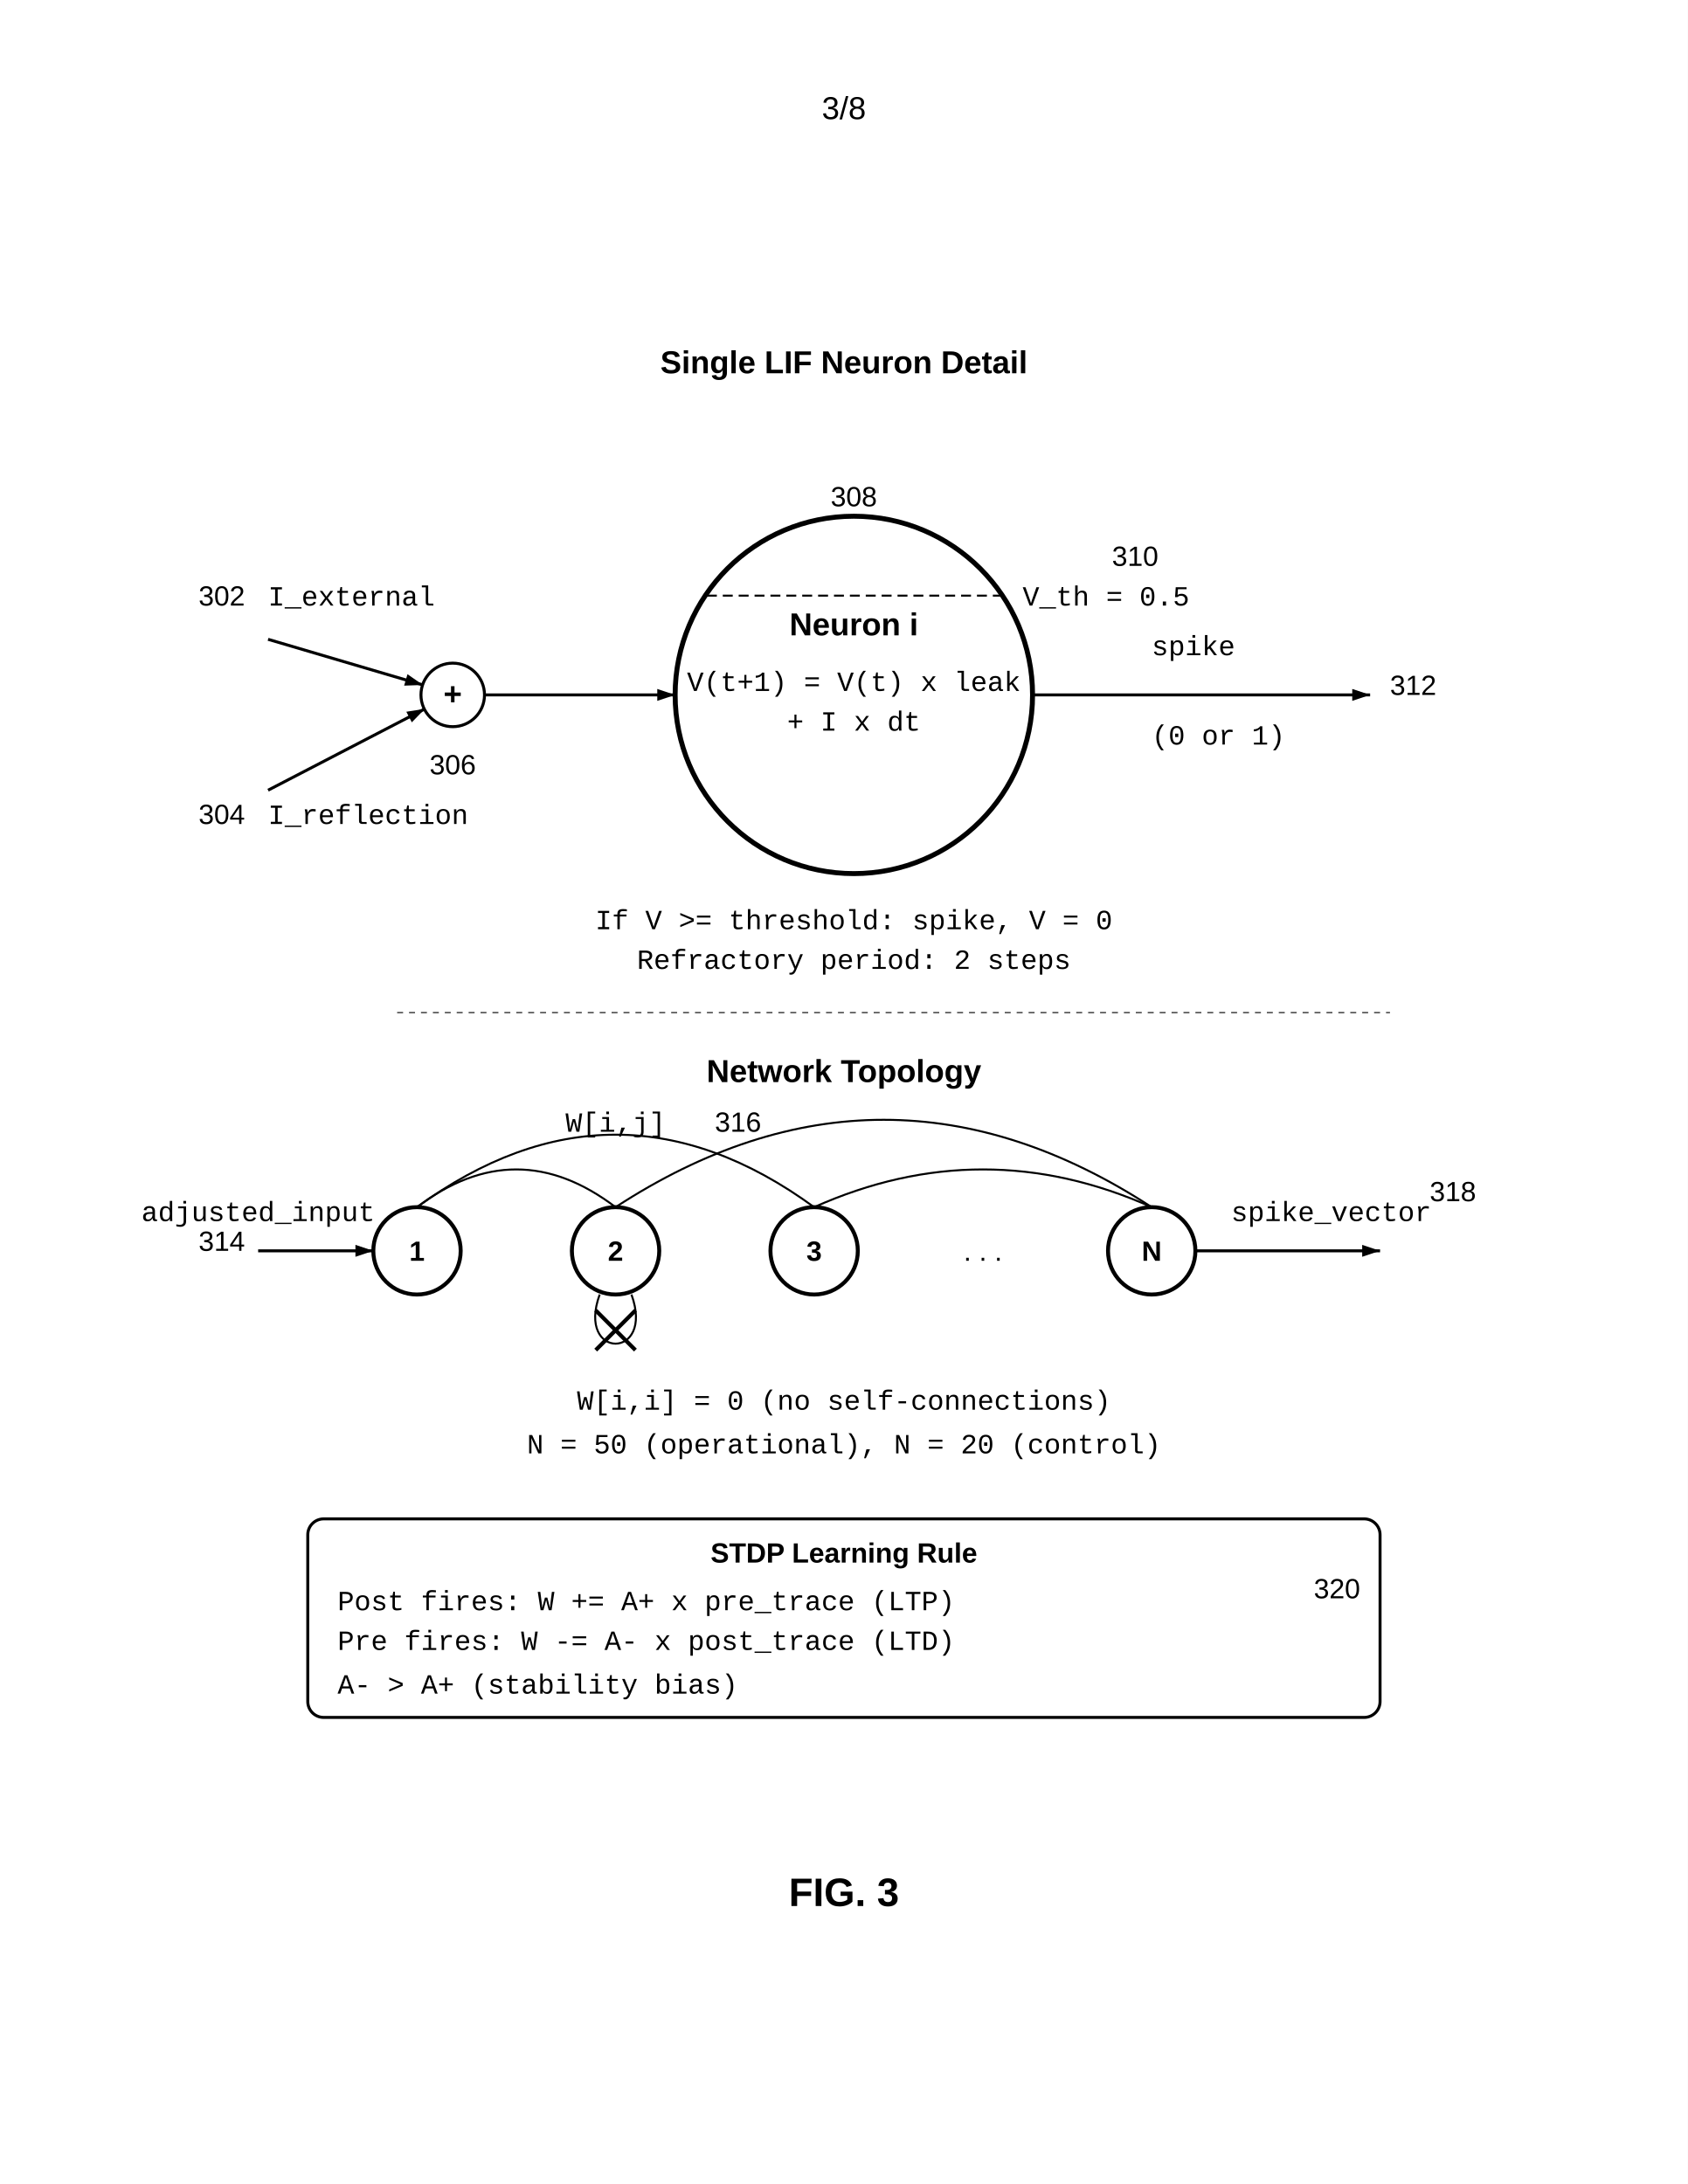
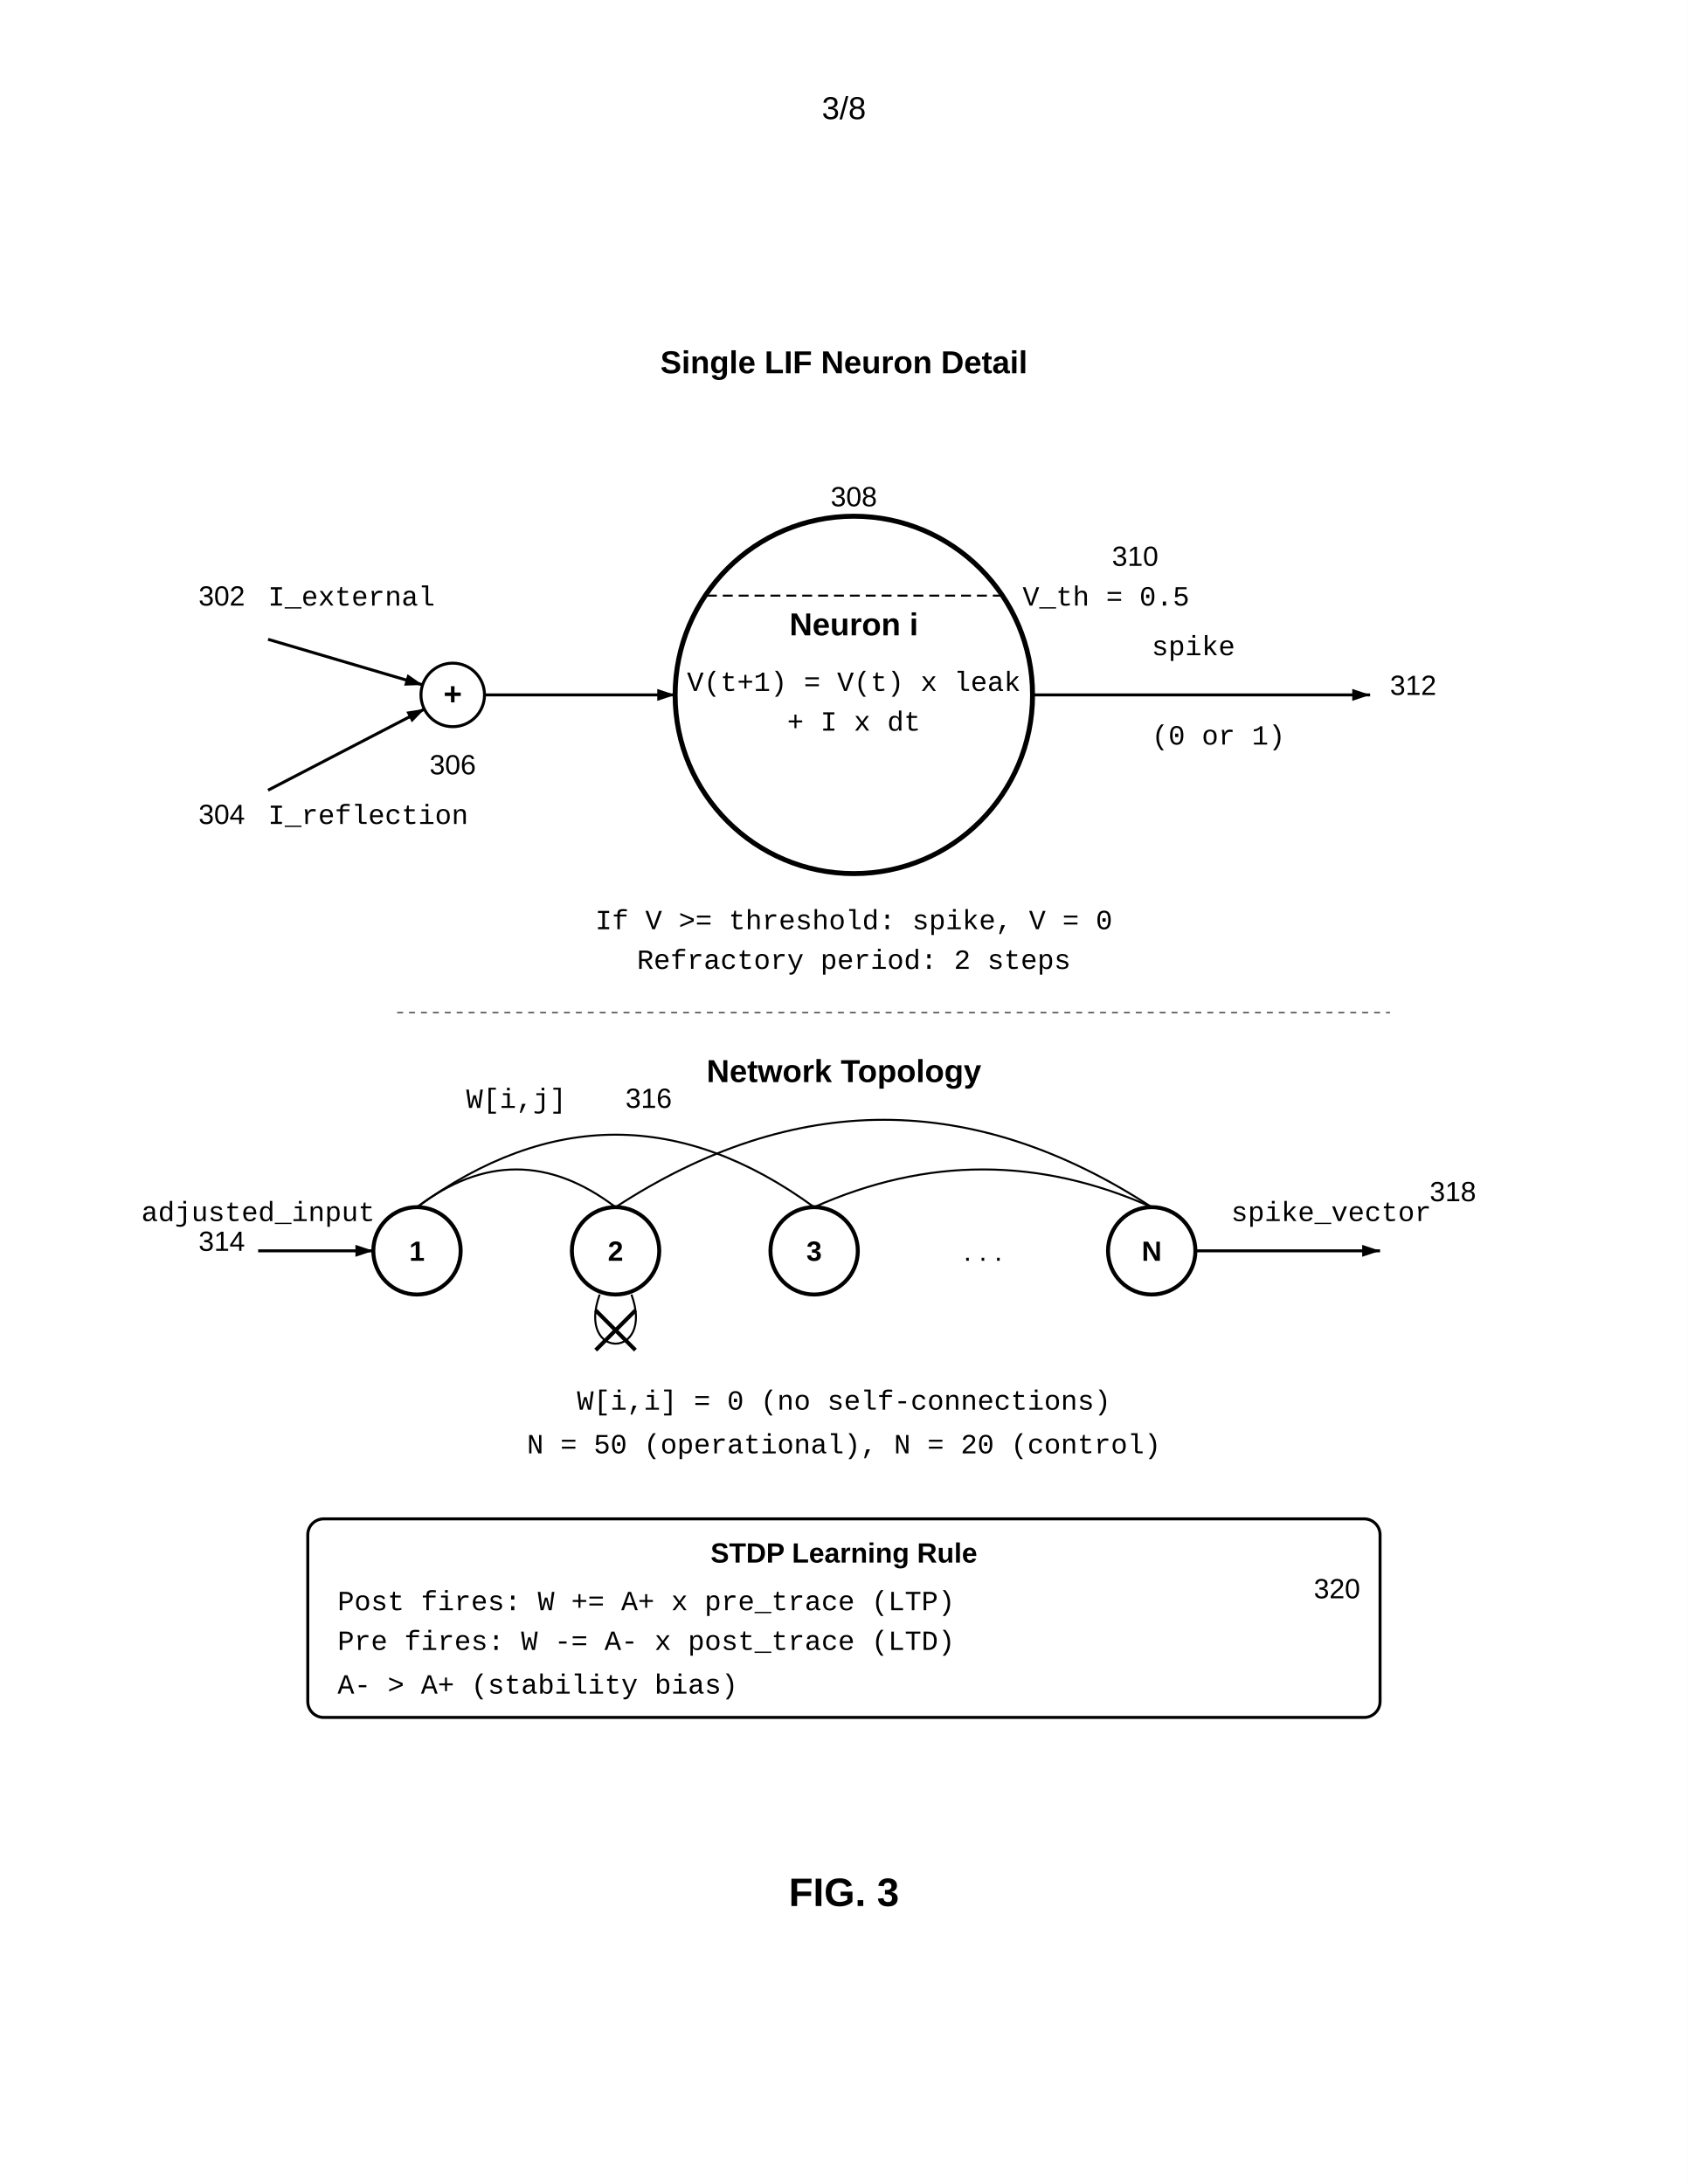
<svg xmlns="http://www.w3.org/2000/svg" width="8.5in" height="11in" viewBox="0 0 850 1100">
  <defs>
    <marker id="ah" markerWidth="6" markerHeight="4" refX="6" refY="2" orient="auto">
      <polygon points="0 0, 6 2, 0 4" fill="black" />
    </marker>
  </defs>
  <rect width="100%" height="100%" fill="white" />
  <text x="425.0" y="60" font-family="Arial, sans-serif" font-size="16" text-anchor="middle">3/8</text>
  <g transform="translate(0, 50)">
    <text x="425" y="138" font-family="Arial, sans-serif" font-size="16" font-weight="bold" text-anchor="middle">Single LIF Neuron Detail</text>
    <text x="135" y="255" font-family="Courier New, monospace" font-size="14">I_external</text>
    <text x="100" y="255" font-family="Arial, sans-serif" font-size="14">302</text>
    <line x1="135" y1="272" x2="213" y2="295" stroke="black" stroke-width="1.5" marker-end="url(#ah)" />
    <text x="135" y="365" font-family="Courier New, monospace" font-size="14">I_reflection</text>
    <text x="100" y="365" font-family="Arial, sans-serif" font-size="14">304</text>
    <line x1="135" y1="348" x2="214" y2="307" stroke="black" stroke-width="1.5" marker-end="url(#ah)" />
    <circle cx="228" cy="300" r="16" fill="none" stroke="black" stroke-width="1.5" />
    <text x="228" y="305" font-family="Arial, sans-serif" font-size="16" font-weight="bold" text-anchor="middle">+</text>
    <text x="228" y="340" font-family="Arial, sans-serif" font-size="14" text-anchor="middle">306</text>
    <line x1="244" y1="300" x2="340" y2="300" stroke="black" stroke-width="1.5" marker-end="url(#ah)" />
    <circle cx="430" cy="300" r="90" fill="none" stroke="black" stroke-width="2.5" />
    <text x="430" y="270" font-family="Arial, sans-serif" font-size="16" font-weight="bold" text-anchor="middle">Neuron i</text>
    <text x="430" y="298" font-family="Courier New, monospace" font-size="14" text-anchor="middle">V(t+1) = V(t) x leak</text>
    <text x="430" y="318" font-family="Courier New, monospace" font-size="14" text-anchor="middle">+ I x dt</text>
    <text x="430" y="205" font-family="Arial, sans-serif" font-size="14" text-anchor="middle">308</text>
    <line x1="356" y1="250" x2="505" y2="250" stroke="black" stroke-width="1" stroke-dasharray="5,3" />
    <text x="515" y="255" font-family="Courier New, monospace" font-size="14">V_th = 0.5</text>
    <text x="560" y="235" font-family="Arial, sans-serif" font-size="14">310</text>
    <line x1="520" y1="300" x2="690" y2="300" stroke="black" stroke-width="1.5" marker-end="url(#ah)" />
    <text x="580" y="280" font-family="Courier New, monospace" font-size="14">spike</text>
    <text x="580" y="325" font-family="Courier New, monospace" font-size="14">(0 or 1)</text>
    <text x="700" y="300" font-family="Arial, sans-serif" font-size="14">312</text>
    <text x="430" y="418" font-family="Courier New, monospace" font-size="14" text-anchor="middle">If V &gt;= threshold: spike, V = 0</text>
    <text x="430" y="438" font-family="Courier New, monospace" font-size="14" text-anchor="middle">Refractory period: 2 steps</text>
    <line x1="200" y1="460" x2="700" y2="460" stroke="black" stroke-width="0.5" stroke-dasharray="3,3" />
    <text x="425" y="495" font-family="Arial, sans-serif" font-size="16" font-weight="bold" text-anchor="middle">Network Topology</text>
    <text x="100" y="580" font-family="Arial, sans-serif" font-size="14">314</text>
    <circle cx="210" cy="580" r="22" fill="none" stroke="black" stroke-width="2" />
    <text x="210" y="585" font-family="Arial, sans-serif" font-size="14" font-weight="bold" text-anchor="middle">1</text>
    <circle cx="310" cy="580" r="22" fill="none" stroke="black" stroke-width="2" />
    <text x="310" y="585" font-family="Arial, sans-serif" font-size="14" font-weight="bold" text-anchor="middle">2</text>
    <circle cx="410" cy="580" r="22" fill="none" stroke="black" stroke-width="2" />
    <text x="410" y="585" font-family="Arial, sans-serif" font-size="14" font-weight="bold" text-anchor="middle">3</text>
    <circle cx="580" cy="580" r="22" fill="none" stroke="black" stroke-width="2" />
    <text x="580" y="585" font-family="Arial, sans-serif" font-size="14" font-weight="bold" text-anchor="middle">N</text>
    <text x="495" y="585" font-family="Arial, sans-serif" font-size="14" text-anchor="middle">. . .</text>
    <path d="M210,558 Q260,520 310,558" fill="none" stroke="black" stroke-width="1" />
    <path d="M210,558 Q310,485 410,558" fill="none" stroke="black" stroke-width="1" />
    <path d="M310,558 Q445,470 580,558" fill="none" stroke="black" stroke-width="1" />
    <path d="M410,558 Q495,520 580,558" fill="none" stroke="black" stroke-width="1" />
-     <text x="310" y="520" font-family="Courier New, monospace" font-size="14" text-anchor="middle">W[i,j]</text>
-     <text x="360" y="520" font-family="Arial, sans-serif" font-size="14">316</text>
+     <text x="260" y="508" font-family="Courier New, monospace" font-size="14" text-anchor="middle">W[i,j]</text>
+     <text x="315" y="508" font-family="Arial, sans-serif" font-size="14">316</text>
    <path d="M302,602 C290,635 330,635 318,602" fill="none" stroke="black" stroke-width="1" />
    <line x1="300" y1="610" x2="320" y2="630" stroke="black" stroke-width="2" />
    <line x1="320" y1="610" x2="300" y2="630" stroke="black" stroke-width="2" />
    <line x1="130" y1="580" x2="188" y2="580" stroke="black" stroke-width="1.5" marker-end="url(#ah)" />
    <text x="130" y="565" font-family="Courier New, monospace" font-size="14" text-anchor="middle">adjusted_input</text>
    <line x1="602" y1="580" x2="695" y2="580" stroke="black" stroke-width="1.5" marker-end="url(#ah)" />
    <text x="620" y="565" font-family="Courier New, monospace" font-size="14">spike_vector</text>
    <text x="720" y="555" font-family="Arial, sans-serif" font-size="14" text-anchor="start">318</text>
    <text x="425" y="660" font-family="Courier New, monospace" font-size="14" text-anchor="middle">W[i,i] = 0 (no self-connections)</text>
    <text x="425" y="682" font-family="Courier New, monospace" font-size="14" text-anchor="middle">N = 50 (operational), N = 20 (control)</text>
    <rect x="155" y="715" width="540" height="100" rx="8" fill="none" stroke="black" stroke-width="1.5" />
    <text x="425" y="737" font-family="Arial, sans-serif" font-size="14" font-weight="bold" text-anchor="middle">STDP Learning Rule</text>
    <text x="685" y="755" font-family="Arial, sans-serif" font-size="14" text-anchor="end">320</text>
    <text x="170" y="761" font-family="Courier New, monospace" font-size="14">Post fires: W += A+ x pre_trace (LTP)</text>
    <text x="170" y="781" font-family="Courier New, monospace" font-size="14">Pre fires:  W -= A- x post_trace (LTD)</text>
    <text x="170" y="803" font-family="Courier New, monospace" font-size="14">A- &gt; A+ (stability bias)</text>
    <text x="425" y="910" font-family="Arial, sans-serif" font-size="20" font-weight="bold" text-anchor="middle">FIG. 3</text>
  </g>
</svg>
